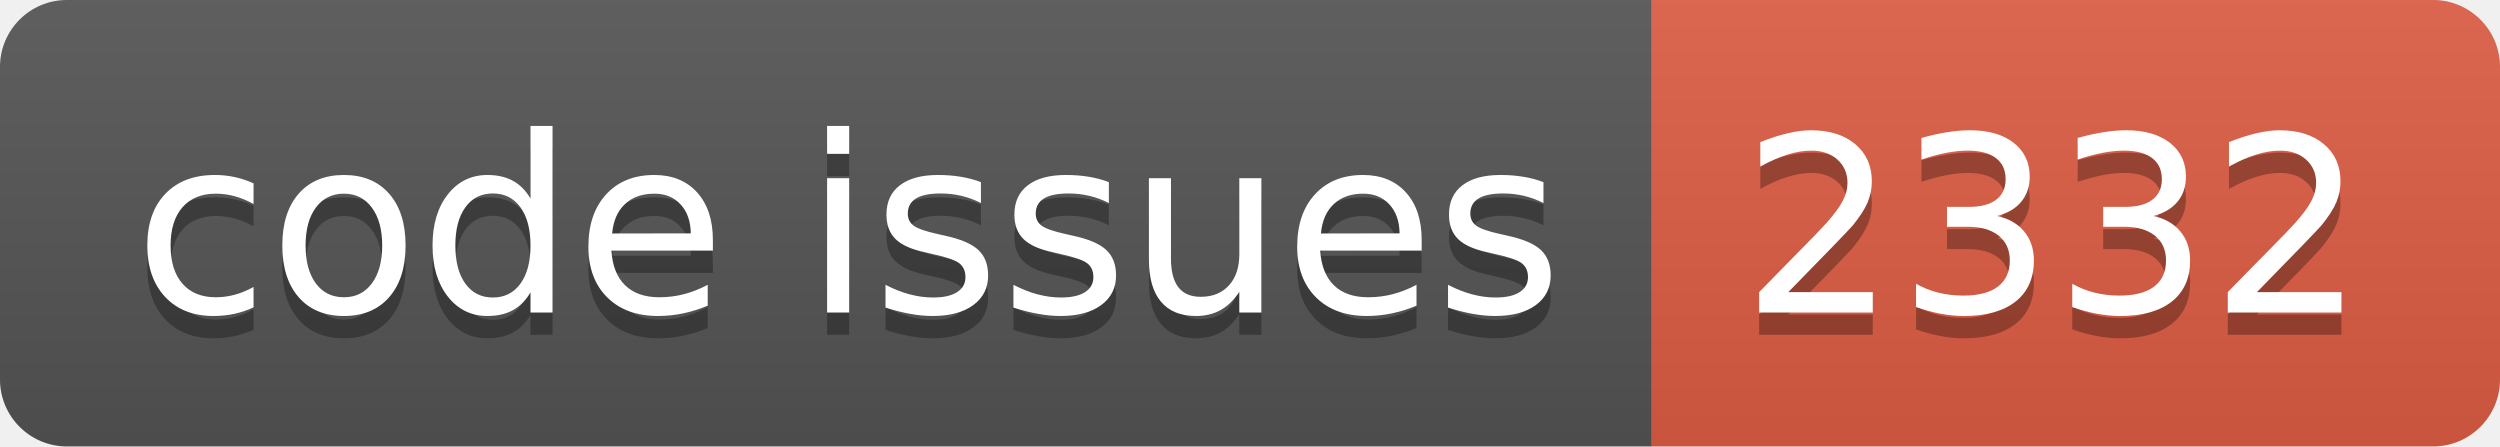
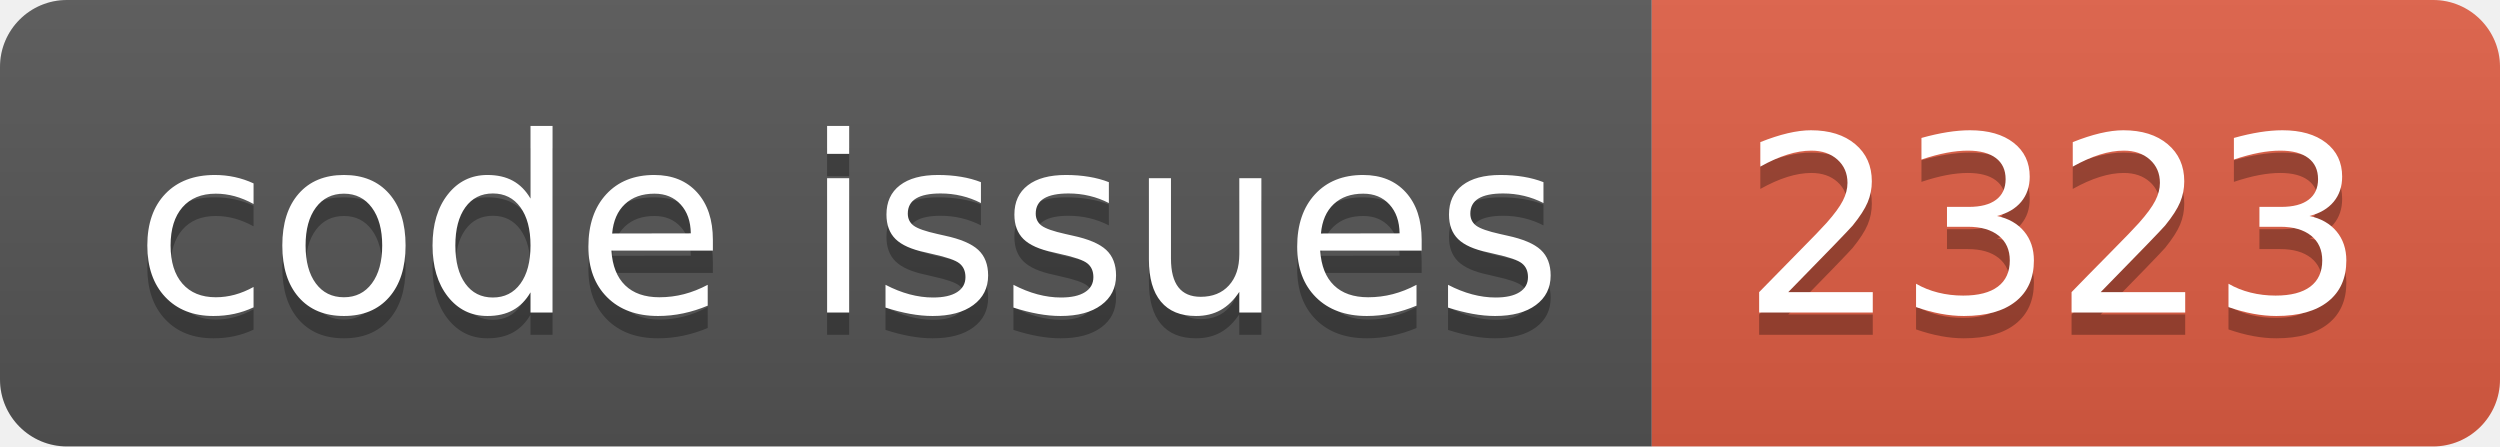
<svg xmlns="http://www.w3.org/2000/svg" width="112.0" height="20">
  <linearGradient id="smooth" x2="0" y2="100%">
    <stop offset="0" stop-color="#bbb" stop-opacity=".1" />
    <stop offset="1" stop-opacity=".1" />
  </linearGradient>
  <clipPath id="round">
    <rect width="112.0" height="20" rx="3" fill="#fff" />
  </clipPath>
  <g clip-path="url(#round)">
    <rect width="74.0" height="20" fill="#555" />
    <rect x="74.0" width="38.0" height="20" fill="#e05d44" />
    <rect width="112.0" height="20" fill="url(#smooth)" />
  </g>
  <g fill="#fff" text-anchor="middle" font-family="DejaVu Sans,Verdana,Geneva,sans-serif" font-size="110">
    <text x="380.0" y="150" fill="#010101" fill-opacity=".3" transform="scale(0.1)" textLength="640.0" lengthAdjust="spacing">code issues</text>
    <text x="380.0" y="140" transform="scale(0.1)" textLength="640.0" lengthAdjust="spacing">code issues</text>
-     <text x="920.0" y="150" fill="#010101" fill-opacity=".3" transform="scale(0.1)" textLength="280.0" lengthAdjust="spacing">2332</text>
-     <text x="920.0" y="140" transform="scale(0.1)" textLength="280.0" lengthAdjust="spacing">2332</text>
+     <text x="920.0" y="150" fill="#010101" fill-opacity=".3" transform="scale(0.1)" textLength="280.0" lengthAdjust="spacing">2323</text>
+     <text x="920.0" y="140" transform="scale(0.1)" textLength="280.0" lengthAdjust="spacing">2323</text>
  </g>
</svg>
